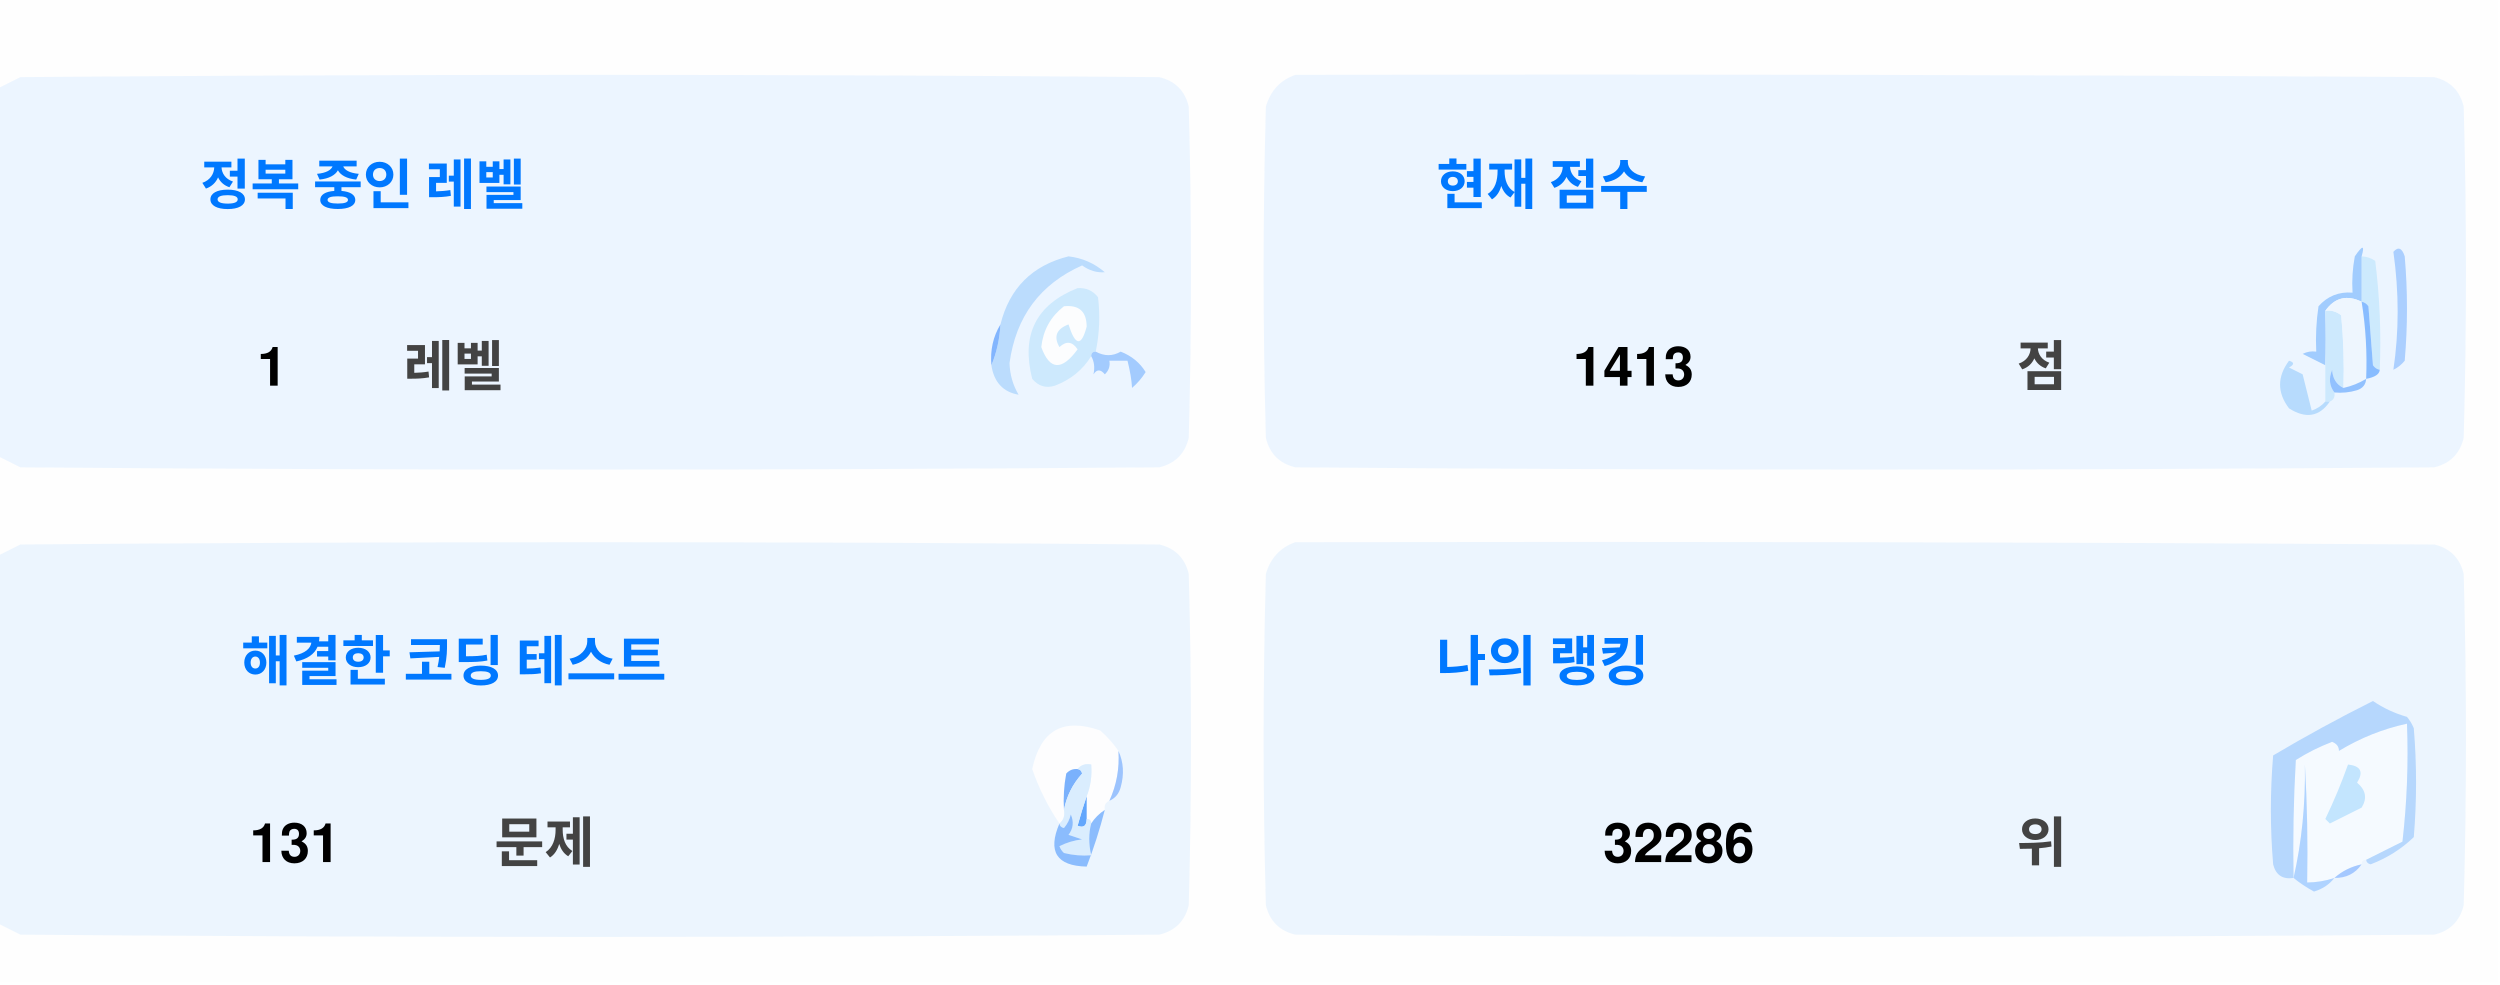
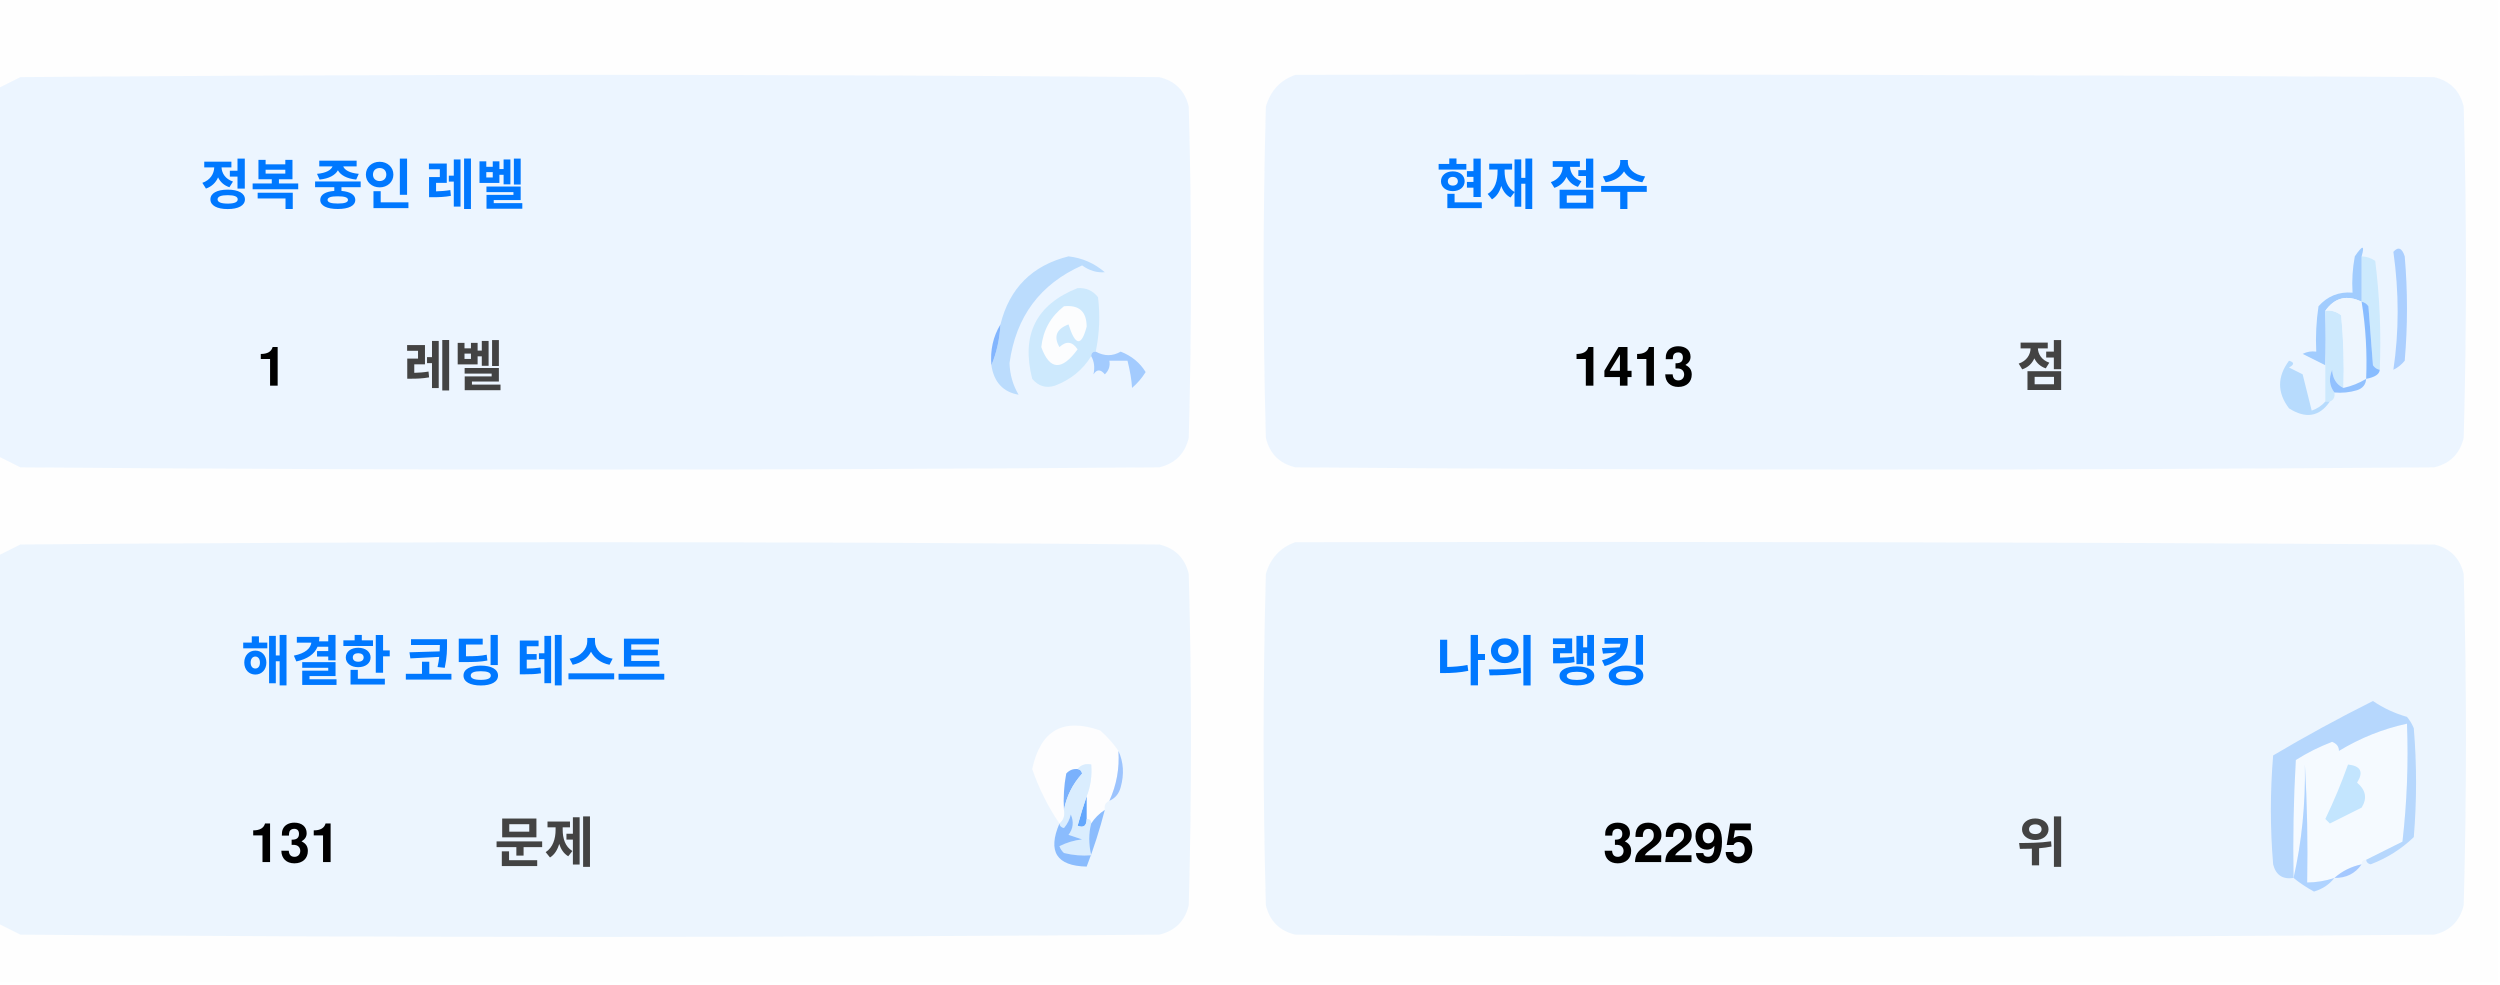
<svg xmlns="http://www.w3.org/2000/svg" version="1.1" width="551px" height="217px" style="shape-rendering:geometricPrecision; text-rendering:geometricPrecision; image-rendering:optimizeQuality; fill-rule:evenodd; clip-rule:evenodd">
  <style>.title {fill: #434343;font-size: 1rem;line-height: 1.5rem;font-weight: bold;font-family: -apple-system, BlinkMacSystemFont, Segoe UI, Helvetica, Arial, sans-serif, Apple Color Emoji, Segoe UI Emoji;}.desc {fill: #434343;font-size: 2.5rem;font-weight: bold;line-height: 1.5rem;font-family: -apple-system, BlinkMacSystemFont, Segoe UI, Helvetica, Arial, sans-serif, Apple Color Emoji, Segoe UI Emoji;}.desc-2 {fill: #434343;font-size: 1rem;font-weight: bold;line-height: 1.5rem;font-family: -apple-system, BlinkMacSystemFont, Segoe UI, Helvetica, Arial, sans-serif, Apple Color Emoji, Segoe UI Emoji;}.text, .desc {animation: twinkling 4s ease-in-out infinite;}@keyframes twinkling {40% { opacity: 1; }50% { opacity: 0.5; }60% { opacity: 1; }70% { opacity: 0.5; }80% { opacity: 1; }}</style>
  <g>
    <path style="opacity:1" fill="#fefefe" d="M -0.5,-0.5 C 183.167,-0.5 366.833,-0.5 550.5,-0.5C 550.5,71.833 550.5,144.167 550.5,216.5C 366.833,216.5 183.167,216.5 -0.5,216.5C -0.5,212.167 -0.5,207.833 -0.5,203.5C 1.14,204.32 2.807,205.153 4.5,206C 88.167,206.667 171.833,206.667 255.5,206C 259,205.167 261.167,203 262,199.5C 262.667,175.167 262.667,150.833 262,126.5C 261.167,123 259,120.833 255.5,120C 171.833,119.333 88.167,119.333 4.5,120C 2.807,120.847 1.14,121.68 -0.5,122.5C -0.5,115.167 -0.5,107.833 -0.5,100.5C 1.14,101.32 2.807,102.153 4.5,103C 88.167,103.667 171.833,103.667 255.5,103C 259,102.167 261.167,100 262,96.5C 262.667,72.167 262.667,47.833 262,23.5C 261.167,20 259,17.833 255.5,17C 171.833,16.333 88.167,16.333 4.5,17C 2.807,17.847 1.14,18.68 -0.5,19.5C -0.5,12.833 -0.5,6.167 -0.5,-0.5 Z" />
  </g>
  <g>
    <path style="opacity:1" fill="#ecf5ff" d="M -0.5,100.5 C -0.5,73.5 -0.5,46.5 -0.5,19.5C 1.14,18.68 2.807,17.847 4.5,17C 88.167,16.333 171.833,16.333 255.5,17C 259,17.833 261.167,20 262,23.5C 262.667,47.833 262.667,72.167 262,96.5C 261.167,100 259,102.167 255.5,103C 171.833,103.667 88.167,103.667 4.5,103C 2.807,102.153 1.14,101.32 -0.5,100.5 Z" />
  </g>
  <g>
    <path style="opacity:1" fill="#ecf5ff" d="M 285.5,16.5 C 369.167,16.333 452.834,16.5 536.5,17C 540,17.833 542.167,20 543,23.5C 543.667,47.833 543.667,72.167 543,96.5C 542.167,100 540,102.167 536.5,103C 452.833,103.667 369.167,103.667 285.5,103C 282,102.167 279.833,100 279,96.5C 278.333,72.167 278.333,47.833 279,23.5C 280.018,19.985 282.185,17.652 285.5,16.5 Z" />
  </g>
  <g>
    <path style="opacity:1" fill="#cdeafd" d="M 520.5,56.5 C 521.583,56.539 522.583,56.873 523.5,57.5C 524.498,65.472 524.831,73.472 524.5,81.5C 523.883,81.389 523.383,81.056 523,80.5C 522.667,76.167 522.333,71.833 522,67.5C 521.617,66.944 521.117,66.611 520.5,66.5C 520.5,63.167 520.5,59.833 520.5,56.5 Z" />
  </g>
  <g>
    <path style="opacity:1" fill="#abcfff" d="M 527.5,55.5 C 528.566,54.308 529.399,54.641 530,56.5C 530.667,64.167 530.667,71.833 530,79.5C 529.311,80.357 528.478,81.023 527.5,81.5C 528.758,73.08 528.758,64.414 527.5,55.5 Z" />
  </g>
  <g>
    <path style="opacity:1" fill="#bbdcfd" d="M 218.5,80.5 C 219.657,77.727 220.324,74.727 220.5,71.5C 222.49,63.51 227.49,58.51 235.5,56.5C 238.528,56.847 241.194,58.014 243.5,60C 241.744,60.141 240.078,59.641 238.5,58.5C 229.247,62.607 223.914,69.773 222.5,80C 222.565,82.526 223.232,84.859 224.5,87C 221.07,86.397 219.07,84.231 218.5,80.5 Z" />
  </g>
  <g>
    <path style="opacity:1" fill="#cde9fd" d="M 241.5,77.5 C 240.833,77.5 240.5,77.833 240.5,78.5C 238.628,81.529 235.961,83.695 232.5,85C 230.536,85.624 228.869,85.124 227.5,83.5C 225.021,73.791 228.354,67.124 237.5,63.5C 239.374,63.39 240.874,64.056 242,65.5C 242.497,69.524 242.331,73.524 241.5,77.5 Z" />
  </g>
  <g>
    <path style="opacity:1" fill="#fcfdfe" d="M 234.5,67.5 C 237.826,67.162 239.493,68.662 239.5,72C 238.334,76.434 237,76.267 235.5,71.5C 232.832,72.515 232.166,74.182 233.5,76.5C 235.017,75.089 236.351,75.256 237.5,77C 234.006,81.771 231.34,81.605 229.5,76.5C 229.904,72.771 231.571,69.771 234.5,67.5 Z" />
  </g>
  <g>
    <path style="opacity:1" fill="#a1ccfe" d="M 520.5,56.5 C 520.5,59.833 520.5,63.167 520.5,66.5C 517.238,64.922 514.572,65.589 512.5,68.5C 512.617,72.81 512.617,76.81 512.5,80.5C 510.86,79.68 509.193,78.847 507.5,78C 508.448,77.517 509.448,77.35 510.5,77.5C 510.335,74.15 510.502,70.817 511,67.5C 512.995,65.253 515.495,64.253 518.5,64.5C 518.336,61.813 518.503,59.146 519,56.5C 520.731,53.969 521.231,53.969 520.5,56.5 Z" />
  </g>
  <g>
    <path style="opacity:1" fill="#cde9fd" d="M 512.5,68.5 C 513.822,68.33 514.989,68.663 516,69.5C 516.499,74.823 516.666,80.156 516.5,85.5C 514.955,84.77 514.122,83.437 514,81.5C 513.22,83.387 513.387,85.054 514.5,86.5C 514.672,87.492 514.338,88.158 513.5,88.5C 513.167,88.5 512.833,88.5 512.5,88.5C 512.5,85.833 512.5,83.167 512.5,80.5C 512.617,76.81 512.617,72.81 512.5,68.5 Z" />
  </g>
  <g>
    <path style="opacity:1" fill="#eef6fe" d="M 520.5,66.5 C 521.407,72.106 521.74,77.773 521.5,83.5C 519.95,84.441 518.284,85.108 516.5,85.5C 516.666,80.156 516.499,74.823 516,69.5C 514.989,68.663 513.822,68.33 512.5,68.5C 514.572,65.589 517.238,64.922 520.5,66.5 Z" />
  </g>
  <g>
    <path style="opacity:1" fill="#88bcff" d="M 520.5,66.5 C 521.117,66.611 521.617,66.944 522,67.5C 522.333,71.833 522.667,76.167 523,80.5C 523.383,81.056 523.883,81.389 524.5,81.5C 524.445,82.469 523.445,83.136 521.5,83.5C 521.74,77.773 521.407,72.106 520.5,66.5 Z" />
  </g>
  <g>
    <path style="opacity:1" fill="#82b5fe" d="M 220.5,71.5 C 220.324,74.727 219.657,77.727 218.5,80.5C 218.215,77.171 218.882,74.171 220.5,71.5 Z" />
  </g>
  <g>
    <path style="opacity:1" fill="#a3cbfe" d="M 240.5,78.5 C 240.5,77.833 240.833,77.5 241.5,77.5C 243.391,78.536 245.224,78.536 247,77.5C 249.391,78.429 251.225,79.929 252.5,82C 251.681,83.319 250.681,84.486 249.5,85.5C 249.409,83.777 249.075,81.777 248.5,79.5C 247.167,79.5 245.833,79.5 244.5,79.5C 244.719,80.675 244.386,81.675 243.5,82.5C 242.575,81.359 241.741,81.359 241,82.5C 241.331,80.981 241.164,79.648 240.5,78.5 Z" />
  </g>
  <g>
    <path style="opacity:1" fill="#b7dbfd" d="M 512.5,88.5 C 512.833,88.5 513.167,88.5 513.5,88.5C 511.199,91.857 508.199,92.357 504.5,90C 501.872,86.535 501.872,83.035 504.5,79.5C 505.696,79.846 505.696,80.346 504.5,81C 505.5,81.5 506.5,82 507.5,82.5C 508.167,85.167 508.833,87.833 509.5,90.5C 510.739,90.058 511.739,89.391 512.5,88.5 Z" />
  </g>
  <g>
    <path style="opacity:1" fill="#92c1fe" d="M 516.5,85.5 C 518.284,85.108 519.95,84.441 521.5,83.5C 521.423,84.75 520.756,85.583 519.5,86C 517.866,86.493 516.199,86.66 514.5,86.5C 513.387,85.054 513.22,83.387 514,81.5C 514.122,83.437 514.955,84.77 516.5,85.5 Z" />
  </g>
  <g>
    <path style="opacity:1" fill="#ecf5fe" d="M -0.5,203.5 C -0.5,176.5 -0.5,149.5 -0.5,122.5C 1.14,121.68 2.807,120.847 4.5,120C 88.167,119.333 171.833,119.333 255.5,120C 259,120.833 261.167,123 262,126.5C 262.667,150.833 262.667,175.167 262,199.5C 261.167,203 259,205.167 255.5,206C 171.833,206.667 88.167,206.667 4.5,206C 2.807,205.153 1.14,204.32 -0.5,203.5 Z" />
  </g>
  <g>
    <path style="opacity:1" fill="#ecf5fe" d="M 285.5,119.5 C 369.167,119.333 452.834,119.5 536.5,120C 540,120.833 542.167,123 543,126.5C 543.667,150.833 543.667,175.167 543,199.5C 542.167,203 540,205.167 536.5,206C 452.833,206.667 369.167,206.667 285.5,206C 282,205.167 279.833,203 279,199.5C 278.333,175.167 278.333,150.833 279,126.5C 280.018,122.985 282.185,120.652 285.5,119.5 Z" />
  </g>
  <g>
    <path style="opacity:1" fill="#fdfdfe" d="M 246.5,165.5 C 246.758,169.367 246.092,173.034 244.5,176.5C 243.662,176.842 243.328,177.508 243.5,178.5C 242.272,179.306 241.272,180.306 240.5,181.5C 240.5,180.833 240.167,180.5 239.5,180.5C 239.5,178.833 239.5,177.167 239.5,175.5C 240.369,173.283 240.702,170.95 240.5,168.5C 239.209,168.263 238.209,168.596 237.5,169.5C 236.504,169.414 235.671,169.748 235,170.5C 234.503,173.146 234.336,175.813 234.5,178.5C 234.737,179.791 234.404,180.791 233.5,181.5C 230.986,177.806 228.986,173.806 227.5,169.5C 229.309,160.957 234.309,158.124 242.5,161C 244.07,162.397 245.404,163.897 246.5,165.5 Z" />
  </g>
  <g>
    <path style="opacity:1" fill="#f5faff" d="M 521.5,189.5 C 520.833,189.5 520.5,189.833 520.5,190.5C 518.181,190.992 516.181,191.992 514.5,193.5C 512.565,194.15 510.565,194.483 508.5,194.5C 508.666,185.827 508.5,177.16 508,168.5C 508.141,177.227 507.308,185.56 505.5,193.5C 505.334,184.827 505.5,176.16 506,167.5C 508.527,165.903 511.194,164.57 514,163.5C 515.011,163.892 515.511,164.559 515.5,165.5C 520.21,162.641 525.21,160.641 530.5,159.5C 530.831,168.192 530.498,176.859 529.5,185.5C 526.807,186.847 524.14,188.18 521.5,189.5 Z" />
  </g>
  <g>
    <path style="opacity:1" fill="#b6d7fd" d="M 521.5,189.5 C 524.14,188.18 526.807,186.847 529.5,185.5C 530.498,176.859 530.831,168.192 530.5,159.5C 525.21,160.641 520.21,162.641 515.5,165.5C 515.511,164.559 515.011,163.892 514,163.5C 511.194,164.57 508.527,165.903 506,167.5C 505.5,176.16 505.334,184.827 505.5,193.5C 503.089,193.863 501.589,192.863 501,190.5C 500.333,182.5 500.333,174.5 501,166.5C 508.173,162.246 515.507,158.246 523,154.5C 525.304,156.068 527.804,157.235 530.5,158C 531.126,158.75 531.626,159.584 532,160.5C 532.667,168.5 532.667,176.5 532,184.5C 529.292,187.111 526.125,189.111 522.5,190.5C 521.893,190.376 521.56,190.043 521.5,189.5 Z" />
  </g>
  <g>
    <path style="opacity:1" fill="#c3e5fe" d="M 517.5,168.5 C 520.317,168.801 520.984,170.134 519.5,172.5C 521.439,174.122 521.772,175.956 520.5,178C 518.167,179.167 515.833,180.333 513.5,181.5C 513.167,181.167 512.833,180.833 512.5,180.5C 514.414,176.515 516.081,172.515 517.5,168.5 Z" />
  </g>
  <g>
    <path style="opacity:1" fill="#7ab1fc" d="M 237.5,169.5 C 238.043,169.56 238.376,169.893 238.5,170.5C 236.395,172.836 235.062,175.503 234.5,178.5C 234.336,175.813 234.503,173.146 235,170.5C 235.671,169.748 236.504,169.414 237.5,169.5 Z" />
  </g>
  <g>
    <path style="opacity:1" fill="#afd3ff" d="M 514.5,193.5 C 513.378,194.947 511.878,195.947 510,196.5C 508.348,195.601 506.848,194.601 505.5,193.5C 507.308,185.56 508.141,177.227 508,168.5C 508.5,177.16 508.666,185.827 508.5,194.5C 510.565,194.483 512.565,194.15 514.5,193.5 Z" />
  </g>
  <g>
    <path style="opacity:1" fill="#9cc3fd" d="M 246.5,165.5 C 247.634,167.966 247.801,170.633 247,173.5C 246.623,174.942 245.79,175.942 244.5,176.5C 246.092,173.034 246.758,169.367 246.5,165.5 Z" />
  </g>
  <g>
    <path style="opacity:1" fill="#62a6fc" d="M 239.5,175.5 C 239.5,177.167 239.5,178.833 239.5,180.5C 239.483,182.028 238.816,182.528 237.5,182C 238.117,179.723 238.784,177.556 239.5,175.5 Z" />
  </g>
  <g>
    <path style="opacity:1" fill="#daedfe" d="M 237.5,169.5 C 238.209,168.596 239.209,168.263 240.5,168.5C 240.702,170.95 240.369,173.283 239.5,175.5C 238.784,177.556 238.117,179.723 237.5,182C 238.816,182.528 239.483,182.028 239.5,180.5C 240.167,180.5 240.5,180.833 240.5,181.5C 239.918,183.669 239.918,186.002 240.5,188.5C 238.473,188.662 236.473,188.495 234.5,188C 234.043,187.586 233.709,187.086 233.5,186.5C 235.078,185.702 236.744,185.202 238.5,185C 237.5,184.667 236.5,184.333 235.5,184C 236.554,182.612 236.72,181.112 236,179.5C 235.751,180.624 235.251,181.624 234.5,182.5C 233.893,182.376 233.56,182.043 233.5,181.5C 234.404,180.791 234.737,179.791 234.5,178.5C 235.062,175.503 236.395,172.836 238.5,170.5C 238.376,169.893 238.043,169.56 237.5,169.5 Z" />
  </g>
  <g>
    <path style="opacity:1" fill="#8bbcfd" d="M 243.5,178.5 C 242.395,182.803 241.062,186.969 239.5,191C 232.857,190.847 230.857,187.68 233.5,181.5C 233.56,182.043 233.893,182.376 234.5,182.5C 235.251,181.624 235.751,180.624 236,179.5C 236.72,181.112 236.554,182.612 235.5,184C 236.5,184.333 237.5,184.667 238.5,185C 236.744,185.202 235.078,185.702 233.5,186.5C 233.709,187.086 234.043,187.586 234.5,188C 236.473,188.495 238.473,188.662 240.5,188.5C 239.918,186.002 239.918,183.669 240.5,181.5C 241.272,180.306 242.272,179.306 243.5,178.5 Z" />
  </g>
  <g>
    <path style="opacity:1" fill="#a4c8ff" d="M 520.5,190.5 C 519.089,192.539 517.089,193.539 514.5,193.5C 516.181,191.992 518.181,190.992 520.5,190.5 Z" />
  </g>
  <text text-anchor="middle" x="80" y="45" class="title" style="fill:#0078ff;" stroke="#none" stroke-width="1">정복 중인 레벨</text>
  <text text-anchor="middle" x="60" y="85" class="desc" style="fill:#000000;" stroke="#none" stroke-width="1">1</text>
  <text text-anchor="middle" x="100" y="85" class="desc-2" style="fill:#434343;" stroke="#none" stroke-width="1">레벨</text>
  <text text-anchor="middle" x="340" y="45" class="title" style="fill:#0078ff;" stroke="#none" stroke-width="1">현재 점수</text>
  <text text-anchor="middle" x="360" y="85" class="desc" style="fill:#000000;" stroke="#none" stroke-width="1">1413</text>
  <text text-anchor="middle" x="450" y="85" class="desc-2" style="fill:#434343;" stroke="#none" stroke-width="1">점</text>
  <text text-anchor="middle" x="100" y="150" class="title" style="fill:#0078ff;" stroke="#none" stroke-width="1">해결한 코딩 테스트</text>
  <text text-anchor="middle" x="65" y="190" class="desc" style="fill:#000000;" stroke="#none" stroke-width="1">131</text>
  <text text-anchor="middle" x="120" y="190" class="desc-2" style="fill:#434343;" stroke="#none" stroke-width="1">문제</text>
  <text text-anchor="middle" x="340" y="150" class="title" style="fill:#0078ff;" stroke="#none" stroke-width="1">나의 랭킹</text>
-   <text text-anchor="middle" x="370" y="190" class="desc" style="fill:#000000;" stroke="#none" stroke-width="1">32286</text>
+   <text text-anchor="middle" x="370" y="190" class="desc" style="fill:#000000;" stroke="#none" stroke-width="1">32295</text>
  <text text-anchor="middle" x="450" y="190" class="desc-2" style="fill:#434343;" stroke="#none" stroke-width="1">위</text>
</svg>
